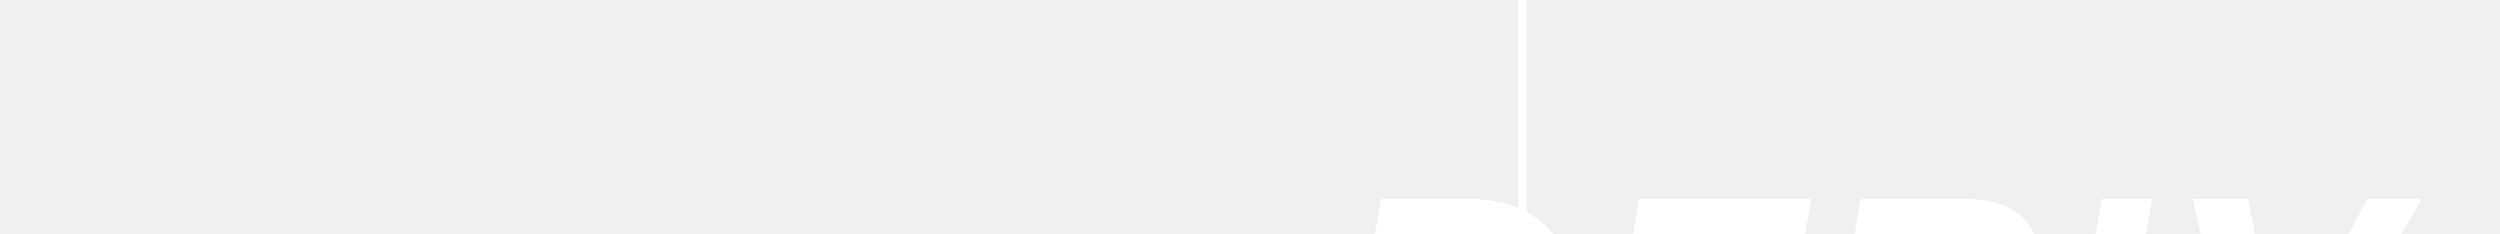
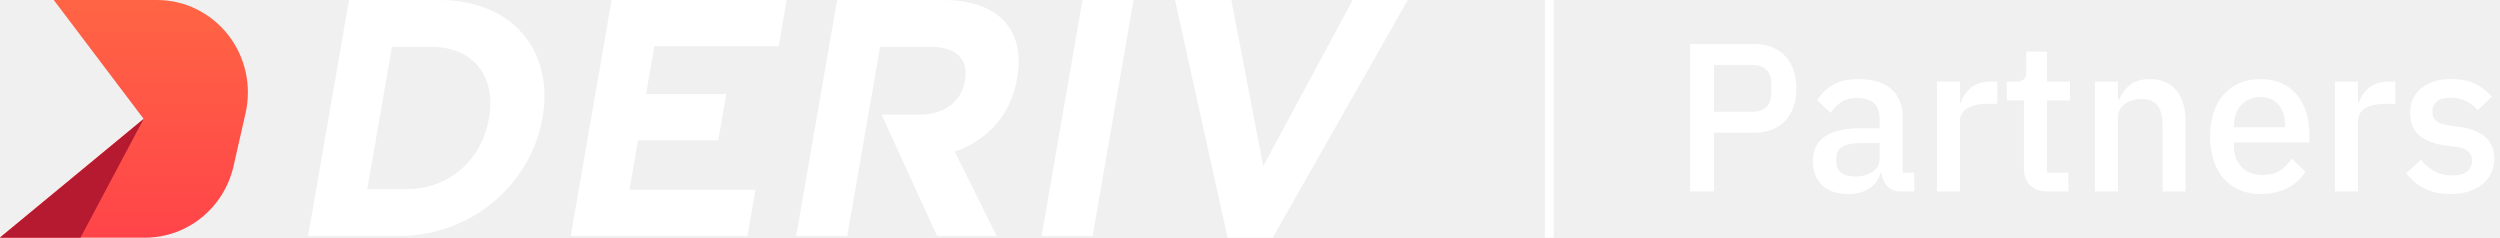
- <svg xmlns="http://www.w3.org/2000/svg" width="289px" height="27px" viewBox="0 0 289 27" version="1.1" role="img">
+ <svg xmlns="http://www.w3.org/2000/svg" width="284" height="27" viewBox="0 0 284 27">
  <defs>
    <linearGradient id="lug5d72ofa" x1="50%" x2="50%" y1="0%" y2="100%">
      <stop offset="0%" stop-color="#FF6544" />
      <stop offset="100%" stop-color="#FF4449" />
    </linearGradient>
  </defs>
  <g fill="none" fill-rule="evenodd">
    <g>
      <g>
-         <g id="Group">
-           <g transform="translate(120, 0)">
-             <g id="logo/left_part">
-               <g id="poweredby-1" fill-rule="evenodd" transform="translate(0, 23)">
-                 <g id="1--logo/2-white" fill-rule="nonzero">
-                   <g id="logo">
-                     <g id="logo/light">
-                       <path d="M6.13,0 L6.13,0.029 L16.314,13.5 L0,26.971 L0,27 L16.474,27 C21.281,27 25.453,23.627 26.534,18.864 L27.897,12.857 C28.604,9.74 27.876,6.465 25.917,3.962 C23.959,1.459 20.985,0 17.839,0 L6.13,0 Z" id="Path" fill="url(#linearGradient-1)" />
-                       <polygon id="Path" fill="#B51A31" points="16.308 13.527 9.144 27 0 27" />
-                       <path d="M139.883,0 L143.503,18.88 L153.67,0 L159.924,0 L144.581,27 L139.458,27 L133.481,0 L139.883,0 Z M49.931,0 C58.21,0 62.941,5.782 61.633,13.327 L61.62,13.403 C60.31,20.95 53.569,26.809 45.282,26.809 L35,26.809 L39.647,0 L49.931,0 Z M107.15,0 C110.503,0 112.935,0.959 114.354,2.72 C115.564,4.212 115.994,6.32 115.551,8.847 L115.551,8.847 L115.538,8.924 C114.796,13.25 112.028,15.97 108.456,17.235 L108.456,17.235 L113.234,26.809 L106.453,26.809 L100.144,13.016 L104.508,13.016 C107.334,13.016 109.22,11.475 109.611,9.225 L109.611,9.225 L109.625,9.149 C110.063,6.626 108.556,5.324 105.73,5.324 L105.73,5.324 L99.976,5.324 L96.249,26.809 L90.449,26.809 L95.096,0 L107.15,0 Z M128.772,0 L124.124,26.809 L118.322,26.809 L122.971,0 L128.772,0 Z M89.371,0 L88.459,5.247 L74.336,5.247 L73.391,10.685 L82.509,10.685 L81.599,15.932 L72.482,15.932 L71.506,21.557 L85.819,21.557 L84.91,26.804 L64.833,26.804 L69.481,0 L89.371,0 Z M49.008,5.324 L44.527,5.324 L41.723,21.485 L46.207,21.485 C50.951,21.485 54.718,18.23 55.541,13.48 L55.554,13.403 C56.378,8.656 53.755,5.324 49.008,5.324 Z" id="Combined-Shape" fill="#FFFFFF" />
-                     </g>
-                   </g>
-                 </g>
-               </g>
-               <line x1="179.5" y1="23" x2="179.5" y2="50" id="Path-2" stroke="#FFFFFF" />
-             </g>
-             <g id="logo/right_part" transform="translate(180, 0)">
-               <g id="Group-2" transform="translate(7, 25)">
-                 <g id="Group" transform="translate(0.5, 0)">
-                   <g id="Powered-by" fill="#FFFFFF" font-family="IBMPlexSans, IBM Plex Sans" font-size="22" font-weight="normal" linespacing="12">
-                     <text id="A-Binary.com-brand">
-                       <tspan x="12" y="19" font-family="IBMPlexSans-Bold, IBM Plex Sans" font-weight="normal">Partners</tspan>
-                     </text>
-                   </g>
-                 </g>
-               </g>
+         <g>
+           <path fill="#FFF" fill-rule="nonzero" d="M192 21.752V5h7.2c1.552 0 2.752.456 3.6 1.368.848.912 1.272 2.136 1.272 3.672s-.424 2.76-1.272 3.672c-.848.912-2.048 1.368-3.6 1.368h-4.488v6.672H192zm2.712-9.048h4.32c.688 0 1.224-.18 1.608-.54.384-.36.576-.876.576-1.548V9.464c0-.672-.192-1.188-.576-1.548-.384-.36-.92-.54-1.608-.54h-4.32v5.328zM216 21.752c-.688 0-1.216-.196-1.584-.588-.368-.392-.592-.892-.672-1.5h-.12c-.24.784-.68 1.376-1.32 1.776-.64.4-1.416.6-2.328.6-1.296 0-2.292-.336-2.988-1.008-.696-.672-1.044-1.576-1.044-2.712 0-1.248.452-2.184 1.356-2.808.904-.624 2.228-.936 3.972-.936h2.256V13.52c0-.768-.208-1.36-.624-1.776-.416-.416-1.064-.624-1.944-.624-.736 0-1.336.16-1.8.48-.464.32-.856.728-1.176 1.224l-1.56-1.416c.416-.704 1-1.284 1.752-1.74.752-.456 1.736-.684 2.952-.684 1.616 0 2.856.376 3.72 1.128.864.752 1.296 1.832 1.296 3.24v6.264h1.32v2.136H216zm-5.28-1.704c.816 0 1.488-.18 2.016-.54.528-.36.792-.844.792-1.452v-1.8h-2.208c-1.808 0-2.712.56-2.712 1.68v.432c0 .56.188.98.564 1.26.376.28.892.42 1.548.42zm9.312 1.704V9.272h2.616v2.4h.12c.176-.64.544-1.2 1.104-1.68s1.336-.72 2.328-.72h.696v2.52h-1.032c-1.04 0-1.836.168-2.388.504-.552.336-.828.832-.828 1.488v7.968h-2.616zm12.648 0c-.912 0-1.6-.236-2.064-.708-.464-.472-.696-1.14-.696-2.004v-7.632h-1.944V9.272h1.056c.432 0 .732-.096.9-.288.168-.192.252-.504.252-.936V5.864h2.352v3.408h2.616v2.136h-2.616v8.208h2.424v2.136h-2.28zm5.304 0V9.272h2.616v2.064h.12c.272-.672.684-1.232 1.236-1.68.552-.448 1.308-.672 2.268-.672 1.28 0 2.276.42 2.988 1.26.712.84 1.068 2.036 1.068 3.588v7.92h-2.616v-7.584c0-1.952-.784-2.928-2.352-2.928-.336 0-.668.044-.996.132-.328.088-.62.22-.876.396-.256.176-.46.4-.612.672-.152.272-.228.592-.228.96v8.352h-2.616zm18.816.288c-.896 0-1.696-.152-2.4-.456-.704-.304-1.304-.74-1.8-1.308-.496-.568-.876-1.256-1.14-2.064-.264-.808-.396-1.708-.396-2.7 0-.992.132-1.892.396-2.7.264-.808.644-1.496 1.14-2.064.496-.568 1.096-1.004 1.8-1.308.704-.304 1.504-.456 2.4-.456.912 0 1.716.16 2.412.48.696.32 1.276.764 1.74 1.332.464.568.812 1.228 1.044 1.98.232.752.348 1.56.348 2.424v.984h-8.568v.408c0 .96.284 1.748.852 2.364.568.616 1.38.924 2.436.924.768 0 1.416-.168 1.944-.504.528-.336.976-.792 1.344-1.368l1.536 1.512c-.464.768-1.136 1.38-2.016 1.836-.88.456-1.904.684-3.072.684zm0-11.016c-.448 0-.86.08-1.236.24-.376.16-.696.384-.96.672-.264.288-.468.632-.612 1.032-.144.4-.216.84-.216 1.32v.168h5.808v-.24c0-.96-.248-1.732-.744-2.316-.496-.584-1.176-.876-2.04-.876zm8.448 10.728V9.272h2.616v2.4h.12c.176-.64.544-1.2 1.104-1.68s1.336-.72 2.328-.72h.696v2.52h-1.032c-1.04 0-1.836.168-2.388.504-.552.336-.828.832-.828 1.488v7.968h-2.616zm13.152.288c-1.184 0-2.176-.208-2.976-.624-.8-.416-1.496-.992-2.088-1.728l1.68-1.536c.464.56.98.996 1.548 1.308.568.312 1.228.468 1.98.468.768 0 1.34-.148 1.716-.444.376-.296.564-.708.564-1.236 0-.4-.132-.74-.396-1.02s-.724-.46-1.38-.54l-1.152-.144c-1.28-.16-2.284-.532-3.012-1.116-.728-.584-1.092-1.452-1.092-2.604 0-.608.112-1.148.336-1.62.224-.472.54-.872.948-1.2.408-.328.896-.58 1.464-.756.568-.176 1.196-.264 1.884-.264 1.12 0 2.036.176 2.748.528.712.352 1.348.84 1.908 1.464l-1.608 1.536c-.32-.384-.74-.716-1.26-.996s-1.116-.42-1.788-.42c-.72 0-1.252.144-1.596.432-.344.288-.516.664-.516 1.128 0 .48.152.84.456 1.08.304.24.792.416 1.464.528l1.152.144c1.376.208 2.38.612 3.012 1.212.632.6.948 1.404.948 2.412 0 .608-.116 1.156-.348 1.644-.232.488-.564.908-.996 1.26-.432.352-.952.624-1.56.816-.608.192-1.288.288-2.04.288z" transform="translate(-120 -55) translate(0 32) translate(120 23)" />
+           <g fill-rule="nonzero">
+             <g>
+               <path fill="url(#lug5d72ofa)" d="M6.13 0v.03L16.314 13.5 0 26.97V27h16.474c4.807 0 8.979-3.373 10.06-8.136l1.363-6.008c.707-3.116-.021-6.39-1.98-8.894C23.96 1.46 20.985 0 17.84 0H6.13z" transform="translate(-120 -55) translate(0 32) translate(120 23)" />
+               <path fill="#B51A31" d="M16.308 13.527L9.144 27 0 27z" transform="translate(-120 -55) translate(0 32) translate(120 23)" />
+               <path fill="#FFF" d="M139.883 0l3.62 18.88L153.67 0h6.254L144.58 27h-5.123l-5.977-27h6.402zM49.931 0c8.279 0 13.01 5.782 11.702 13.327l-.013.076C60.31 20.95 53.57 26.81 45.282 26.81H35L39.647 0h10.284zm57.22 0c3.352 0 5.784.959 7.203 2.72 1.21 1.492 1.64 3.6 1.197 6.127l-.013.077c-.742 4.326-3.51 7.046-7.082 8.311l4.778 9.574h-6.78l-6.31-13.793h4.364c2.826 0 4.712-1.541 5.103-3.791l.014-.076c.438-2.523-1.07-3.825-3.895-3.825h-5.754l-3.727 21.485h-5.8L95.096 0h12.054zm21.62 0l-4.647 26.809h-5.802L122.972 0h5.8zm-39.4 0l-.912 5.247H74.336l-.945 5.438h9.118l-.91 5.247h-9.117l-.976 5.625h14.313l-.91 5.247H64.834L69.481 0h19.89zM49.008 5.324h-4.481l-2.804 16.161h4.484c4.744 0 8.51-3.255 9.334-8.005l.013-.077c.824-4.747-1.799-8.08-6.546-8.08z" transform="translate(-120 -55) translate(0 32) translate(120 23)" />
            </g>
          </g>
          <path stroke="#FFF" d="M176 0L176 27" transform="translate(-120 -55) translate(0 32) translate(120 23)" />
        </g>
      </g>
    </g>
  </g>
</svg>
